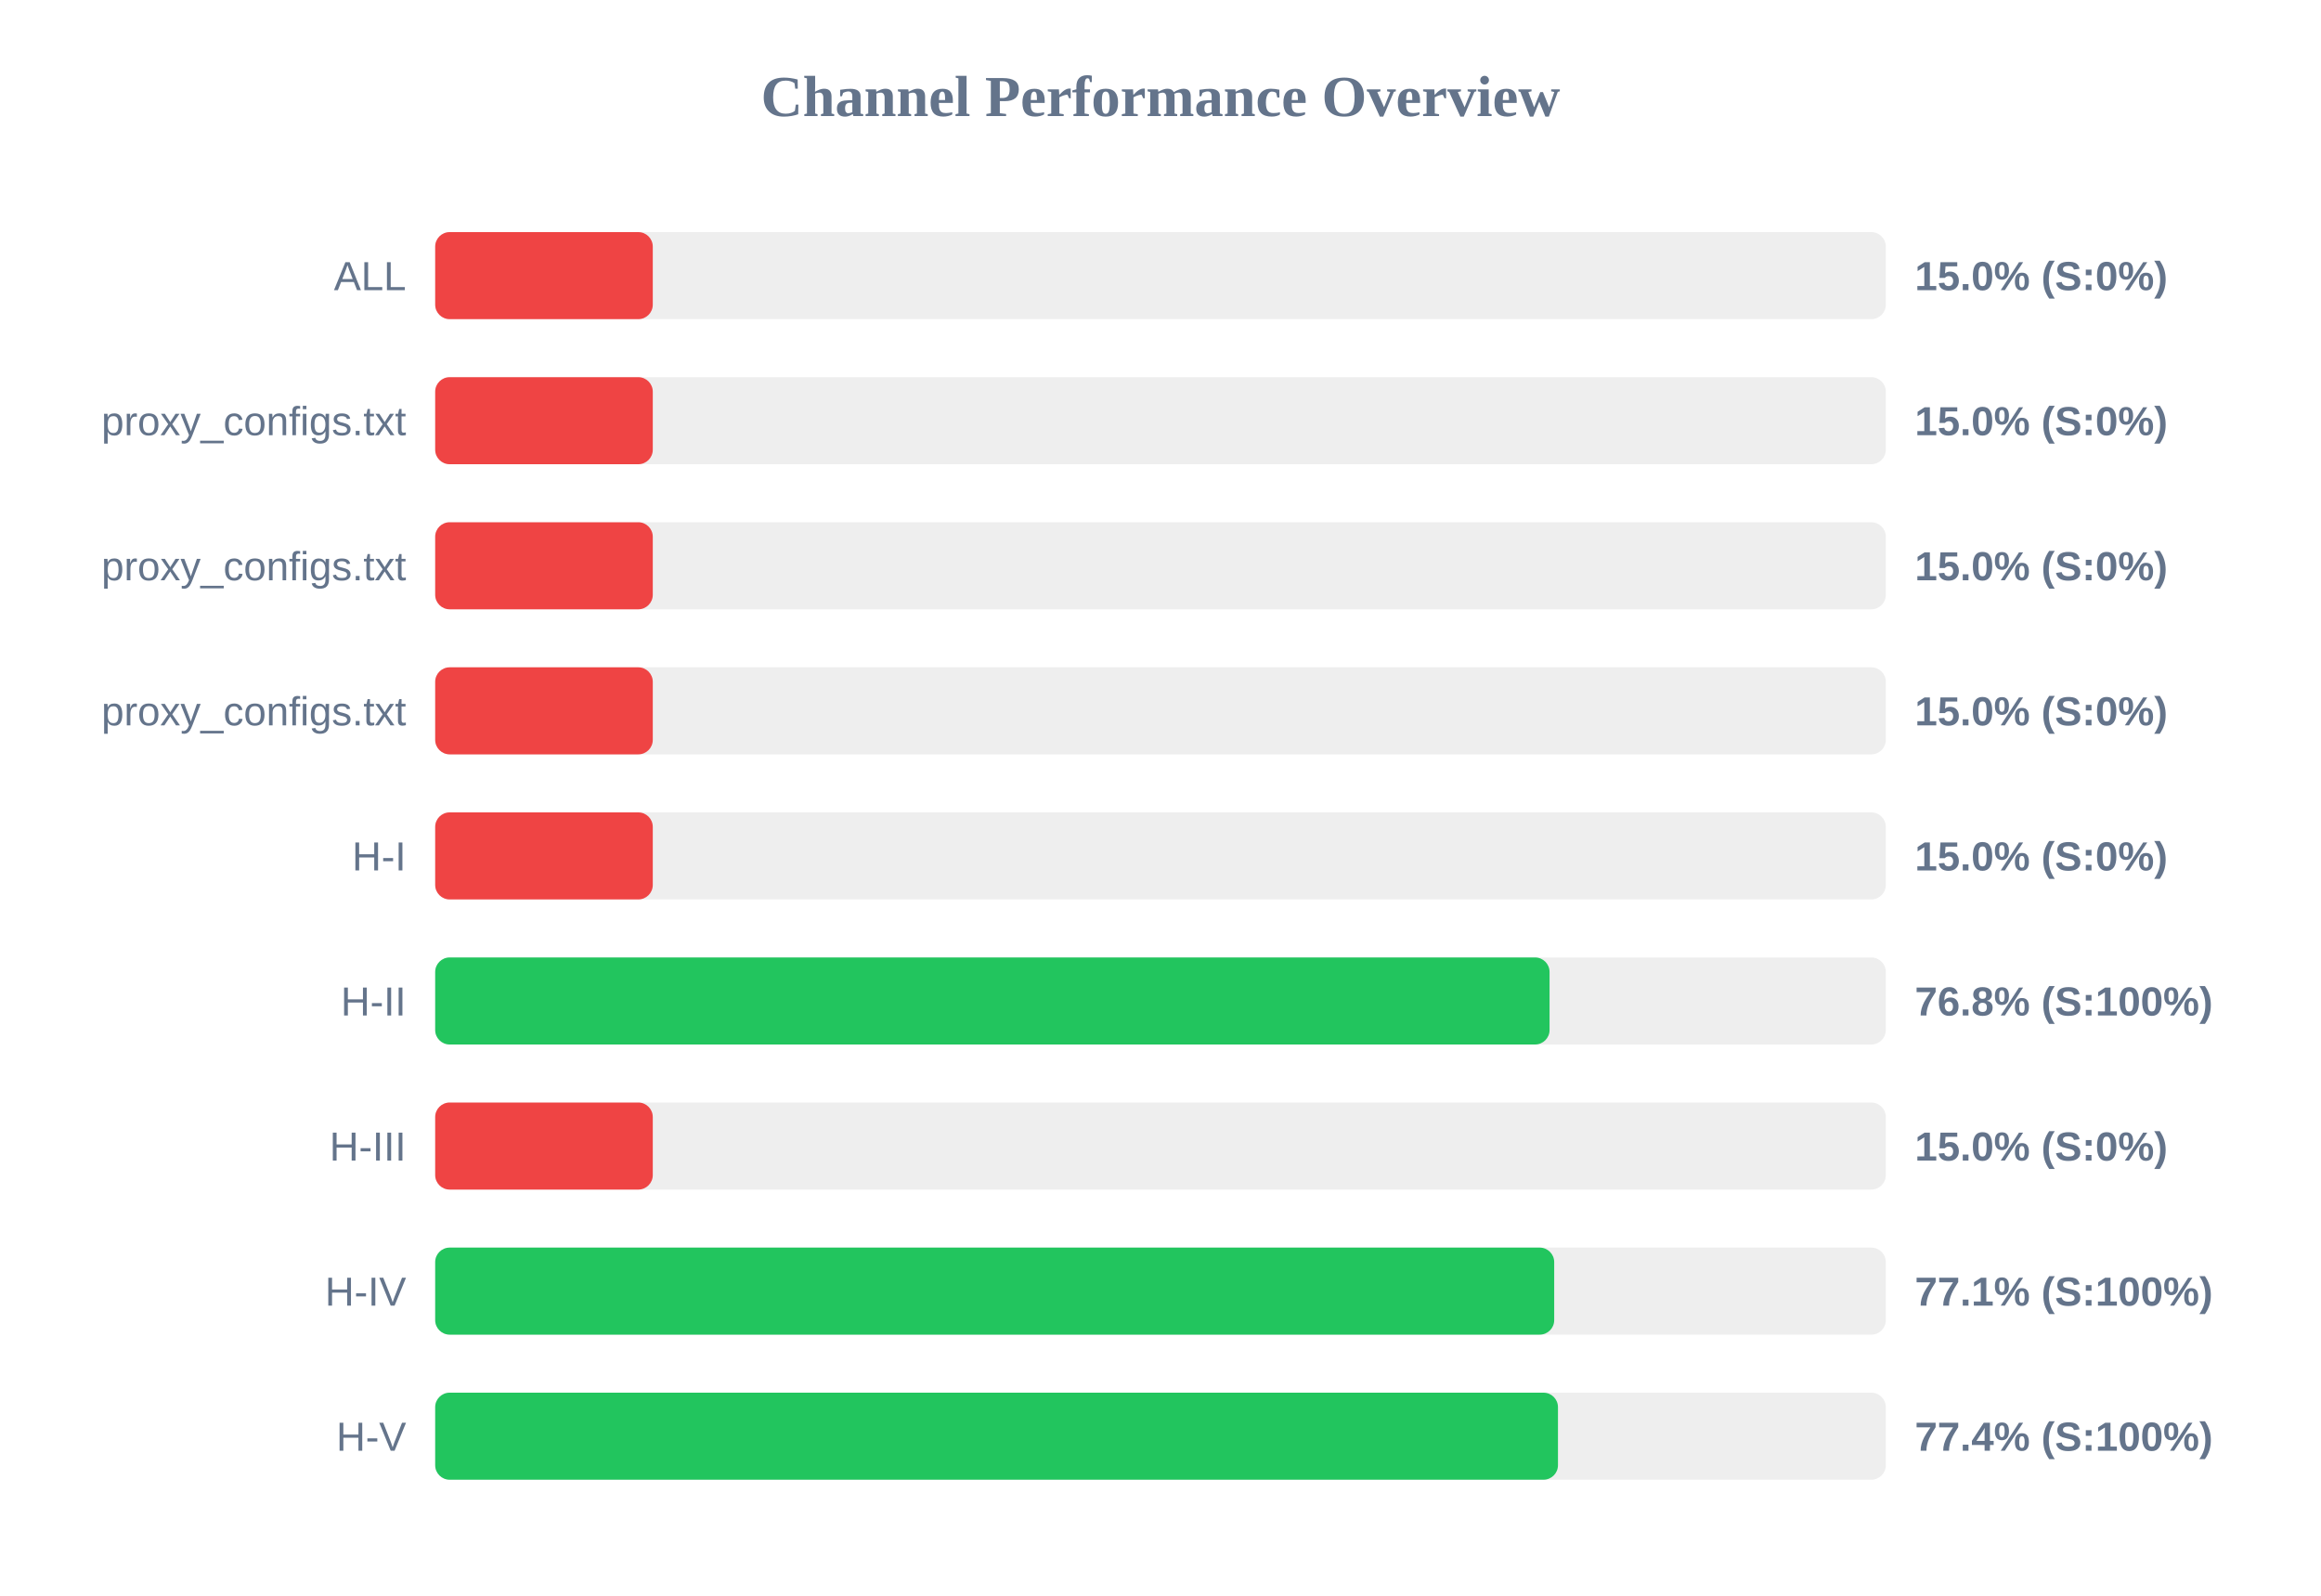
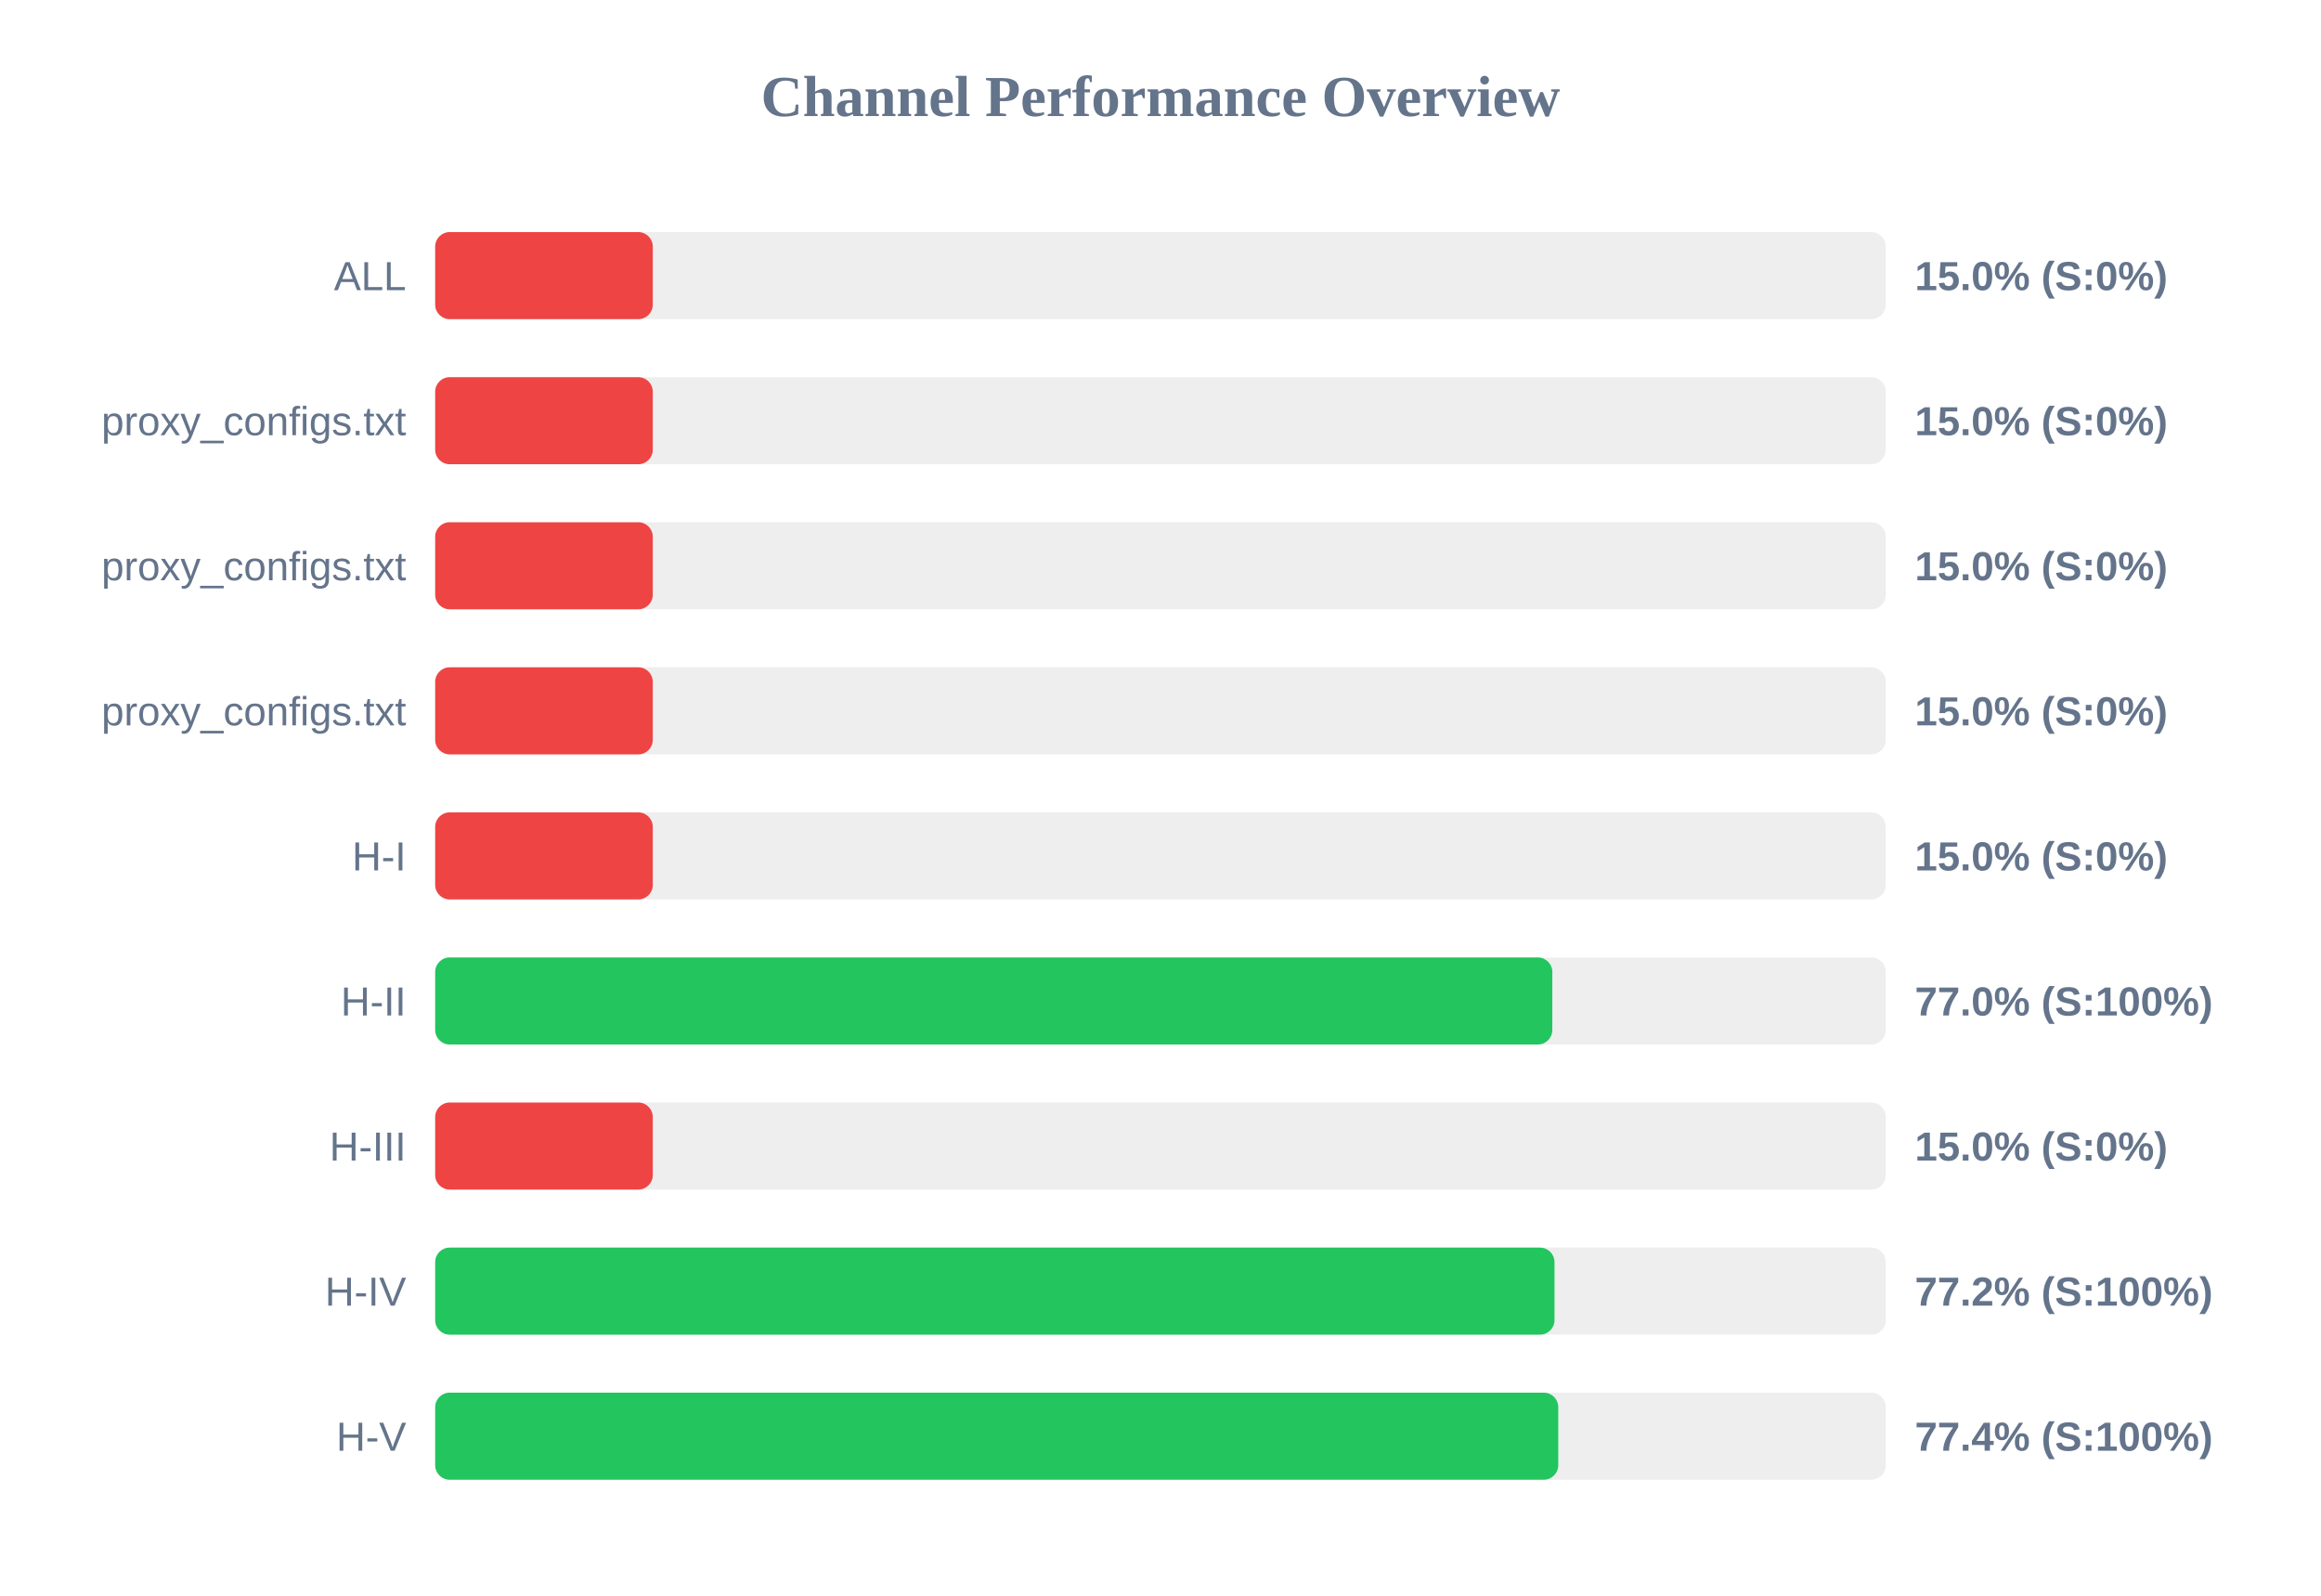
<svg xmlns="http://www.w3.org/2000/svg" width="800" height="550" version="1.1">
  <style>
        .row { font: 14px Arial; fill: #64748b; }
        .score { font: bold 14px Arial; fill: #64748b; }
    </style>
  <text x="400" y="40" text-anchor="middle" font-size="20px" font-weight="bold" fill="#64748b">Channel Performance Overview</text>
  <rect x="150" y="80" width="500" height="30" fill="#eee" rx="5" />
  <rect x="150" y="80" width="75.0" height="30" fill="#ef4444" rx="5" />
  <text x="140" y="100" text-anchor="end" class="row">ALL</text>
  <text x="660" y="100" text-anchor="start" class="score">15.0% (S:0%)</text>
  <rect x="150" y="130" width="500" height="30" fill="#eee" rx="5" />
  <rect x="150" y="130" width="75.0" height="30" fill="#ef4444" rx="5" />
  <text x="140" y="150" text-anchor="end" class="row">proxy_configs.txt</text>
  <text x="660" y="150" text-anchor="start" class="score">15.0% (S:0%)</text>
  <rect x="150" y="180" width="500" height="30" fill="#eee" rx="5" />
  <rect x="150" y="180" width="75.0" height="30" fill="#ef4444" rx="5" />
  <text x="140" y="200" text-anchor="end" class="row">proxy_configs.txt</text>
  <text x="660" y="200" text-anchor="start" class="score">15.0% (S:0%)</text>
  <rect x="150" y="230" width="500" height="30" fill="#eee" rx="5" />
  <rect x="150" y="230" width="75.0" height="30" fill="#ef4444" rx="5" />
  <text x="140" y="250" text-anchor="end" class="row">proxy_configs.txt</text>
  <text x="660" y="250" text-anchor="start" class="score">15.0% (S:0%)</text>
  <rect x="150" y="280" width="500" height="30" fill="#eee" rx="5" />
  <rect x="150" y="280" width="75.0" height="30" fill="#ef4444" rx="5" />
  <text x="140" y="300" text-anchor="end" class="row">H-I</text>
  <text x="660" y="300" text-anchor="start" class="score">15.0% (S:0%)</text>
  <rect x="150" y="330" width="500" height="30" fill="#eee" rx="5" />
-   <rect x="150" y="330" width="384.1" height="30" fill="#22c55e" rx="5" />
+   <rect x="150" y="330" width="385.05" height="30" fill="#22c55e" rx="5" />
  <text x="140" y="350" text-anchor="end" class="row">H-II</text>
-   <text x="660" y="350" text-anchor="start" class="score">76.8% (S:100%)</text>
+   <text x="660" y="350" text-anchor="start" class="score">77.0% (S:100%)</text>
  <rect x="150" y="380" width="500" height="30" fill="#eee" rx="5" />
  <rect x="150" y="380" width="75.0" height="30" fill="#ef4444" rx="5" />
  <text x="140" y="400" text-anchor="end" class="row">H-III</text>
  <text x="660" y="400" text-anchor="start" class="score">15.0% (S:0%)</text>
  <rect x="150" y="430" width="500" height="30" fill="#eee" rx="5" />
-   <rect x="150" y="430" width="385.7" height="30" fill="#22c55e" rx="5" />
+   <rect x="150" y="430" width="385.8" height="30" fill="#22c55e" rx="5" />
  <text x="140" y="450" text-anchor="end" class="row">H-IV</text>
-   <text x="660" y="450" text-anchor="start" class="score">77.1% (S:100%)</text>
+   <text x="660" y="450" text-anchor="start" class="score">77.2% (S:100%)</text>
  <rect x="150" y="480" width="500" height="30" fill="#eee" rx="5" />
-   <rect x="150" y="480" width="387.0" height="30" fill="#22c55e" rx="5" />
+   <rect x="150" y="480" width="387.1" height="30" fill="#22c55e" rx="5" />
  <text x="140" y="500" text-anchor="end" class="row">H-V</text>
  <text x="660" y="500" text-anchor="start" class="score">77.4% (S:100%)</text>
</svg>
